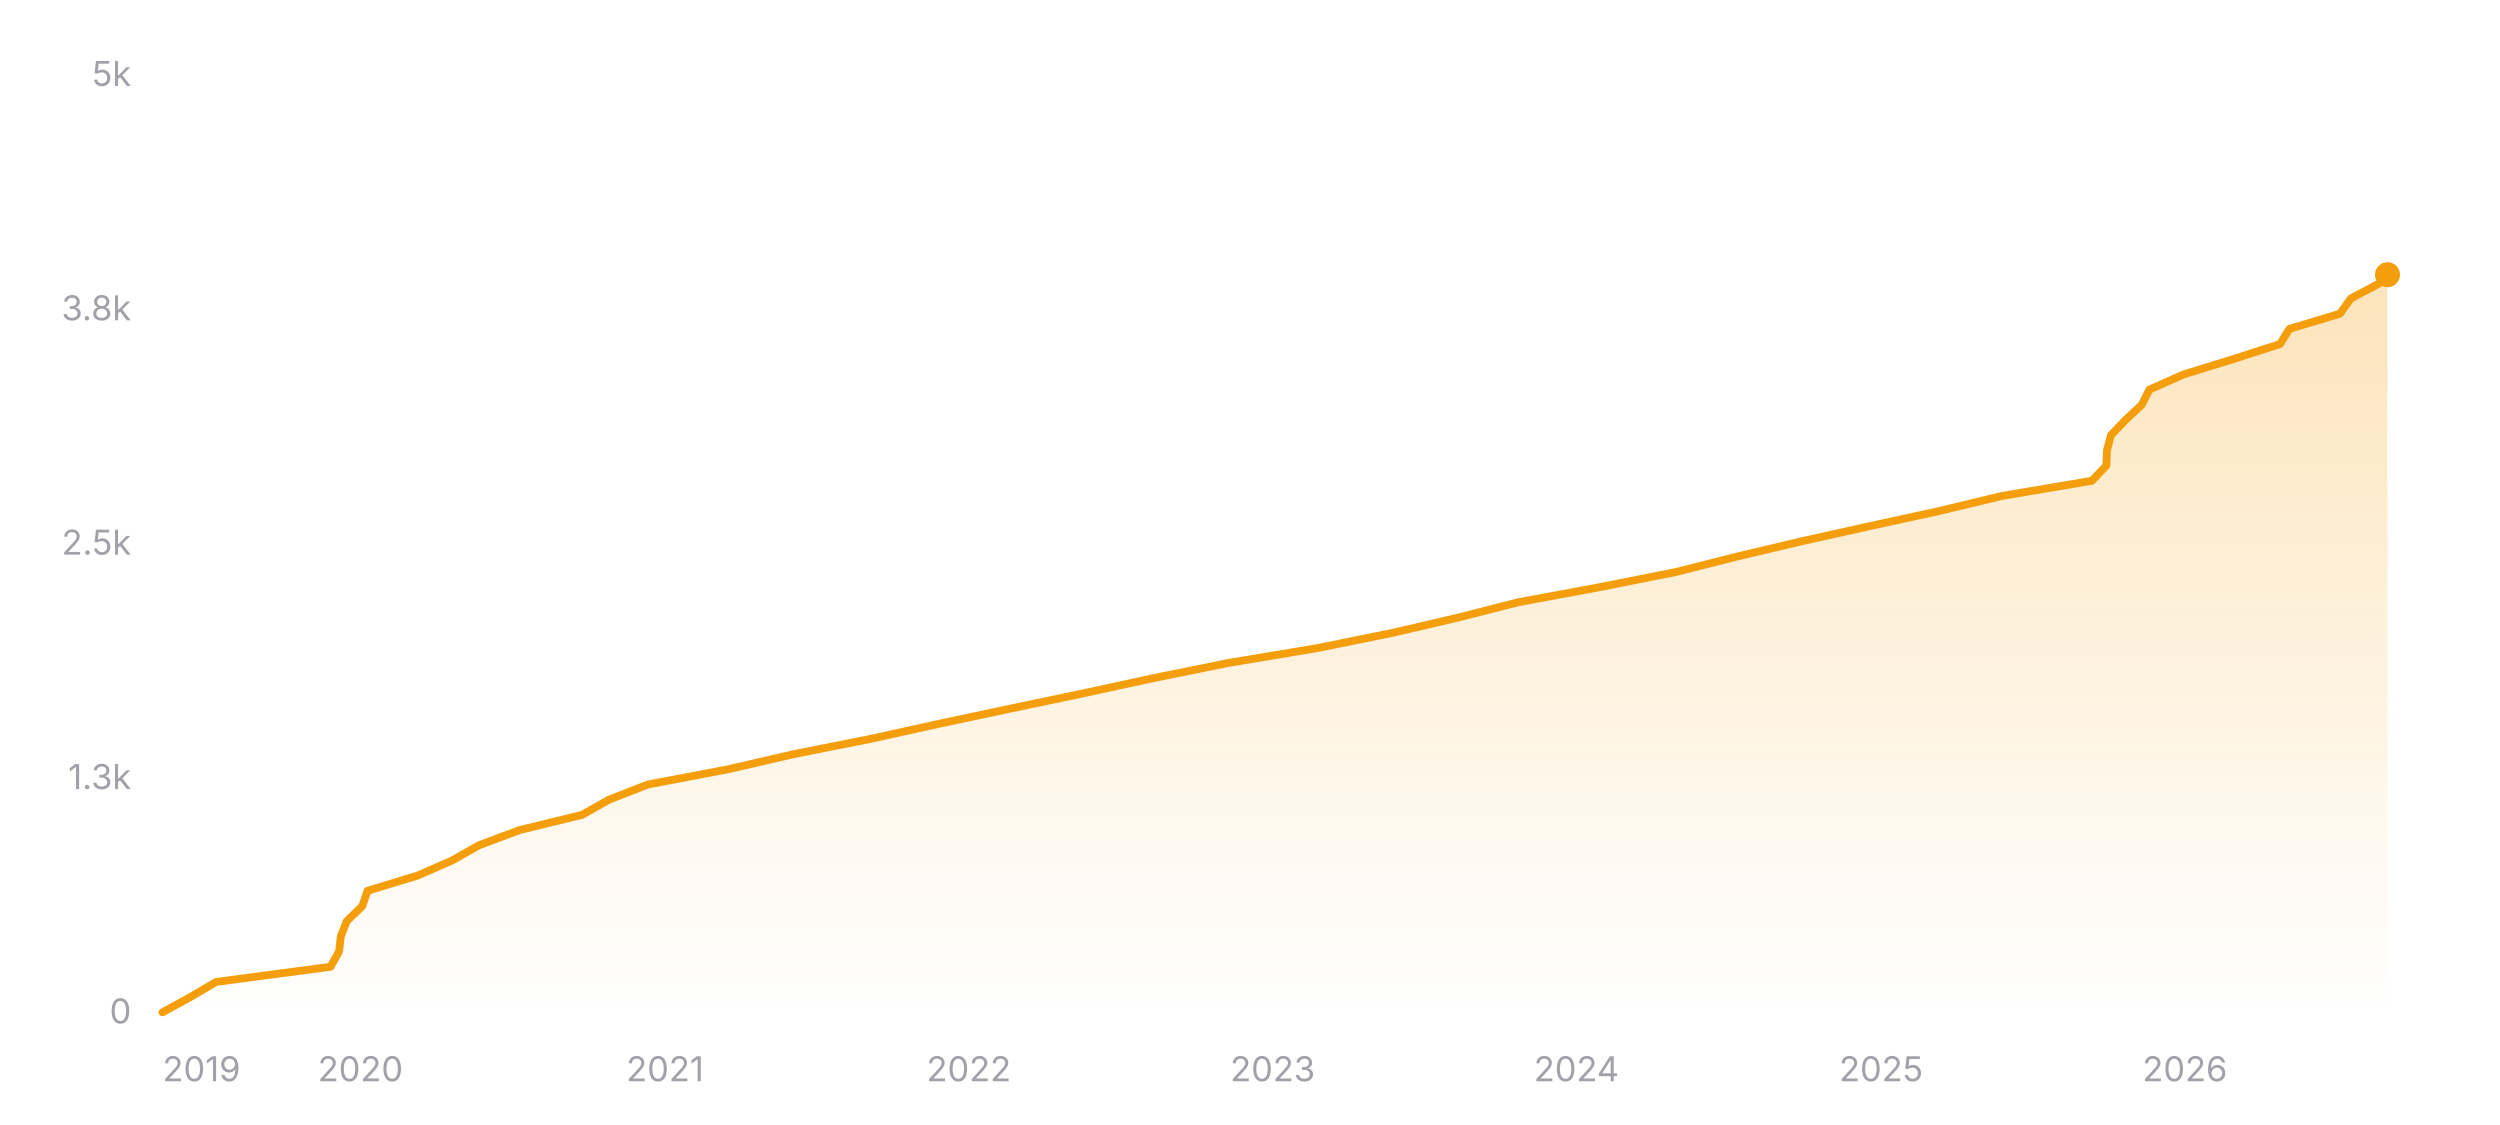
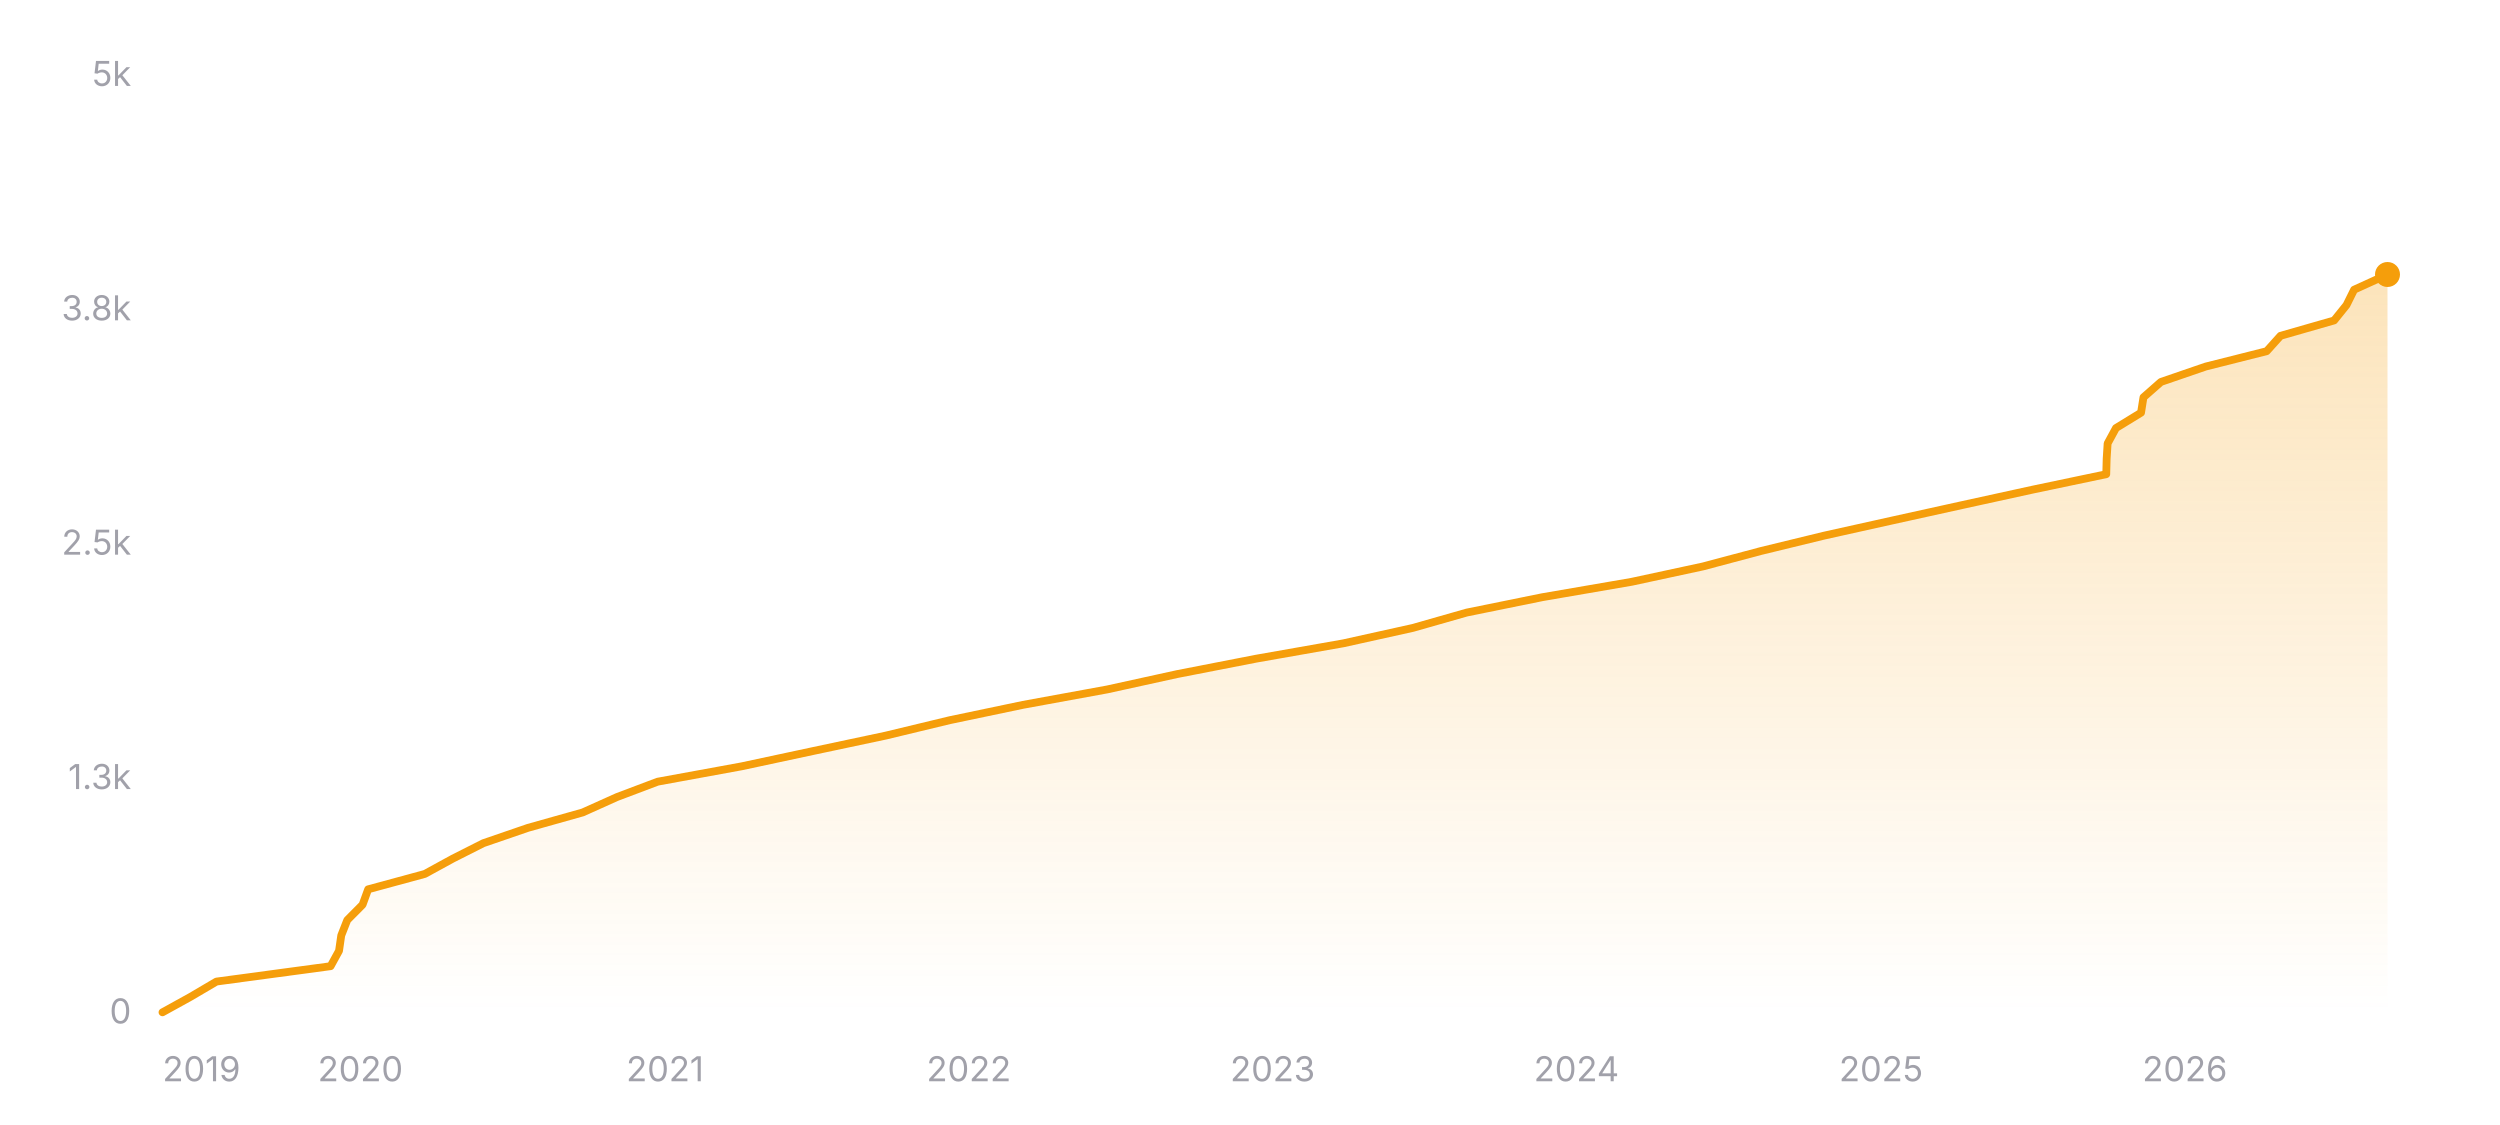
<svg xmlns="http://www.w3.org/2000/svg" width="800" height="360" viewBox="0 0 800 360" role="img" aria-label="Star history of nicejade/markdown-online-editor">
  <defs>
    <linearGradient id="area-dark" x1="0" y1="0" x2="0" y2="1">
      <stop offset="0%" stop-color="#f59e0b" stop-opacity="0.28" />
      <stop offset="100%" stop-color="#f59e0b" stop-opacity="0" />
    </linearGradient>
  </defs>
  <line x1="52" y1="324" x2="764" y2="324" stroke="rgba(255,255,255,0.12)" stroke-width="1" />
  <text x="42" y="327.5" text-anchor="end" font-size="11" fill="#a1a1aa" font-family="ui-sans-serif, system-ui, -apple-system, BlinkMacSystemFont, 'Segoe UI', sans-serif">0</text>
  <line x1="52" y1="249" x2="764" y2="249" stroke="rgba(255,255,255,0.12)" stroke-width="1" stroke-dasharray="3 3" />
  <text x="42" y="252.5" text-anchor="end" font-size="11" fill="#a1a1aa" font-family="ui-sans-serif, system-ui, -apple-system, BlinkMacSystemFont, 'Segoe UI', sans-serif">1.3k</text>
  <line x1="52" y1="174" x2="764" y2="174" stroke="rgba(255,255,255,0.12)" stroke-width="1" stroke-dasharray="3 3" />
  <text x="42" y="177.5" text-anchor="end" font-size="11" fill="#a1a1aa" font-family="ui-sans-serif, system-ui, -apple-system, BlinkMacSystemFont, 'Segoe UI', sans-serif">2.5k</text>
  <line x1="52" y1="99" x2="764" y2="99" stroke="rgba(255,255,255,0.12)" stroke-width="1" stroke-dasharray="3 3" />
  <text x="42" y="102.5" text-anchor="end" font-size="11" fill="#a1a1aa" font-family="ui-sans-serif, system-ui, -apple-system, BlinkMacSystemFont, 'Segoe UI', sans-serif">3.8k</text>
  <line x1="52" y1="24" x2="764" y2="24" stroke="rgba(255,255,255,0.12)" stroke-width="1" stroke-dasharray="3 3" />
  <text x="42" y="27.5" text-anchor="end" font-size="11" fill="#a1a1aa" font-family="ui-sans-serif, system-ui, -apple-system, BlinkMacSystemFont, 'Segoe UI', sans-serif">5k</text>
-   <polygon fill="url(#area-dark)" points="52,324 52,323.94 60.87,319.08 69.15,314.22 105.77,309.36 108.49,304.5 109.06,299.64 110.96,294.78 115.96,289.92 117.59,285.06 133.57,280.2 144.7,275.34 153.27,270.48 166.26,265.62 186.23,260.76 194.87,255.9 207.31,251.04 232.91,246.18 254,241.32 278.46,236.46 300.53,231.6 323.39,226.74 346.6,221.88 368.99,217.02 392.97,212.16 422.02,207.3 445.96,202.44 466.76,197.58 485.83,192.72 512.04,187.86 536.47,183 555.68,178.14 576.19,173.28 598.04,168.42 620.39,163.56 640.64,158.7 669.43,153.84 674.04,148.98 674.22,144.12 675.51,139.26 680.14,134.4 685.36,129.54 687.81,124.68 698.72,119.82 714.48,114.96 729.59,110.1 732.62,105.24 748.79,100.38 752.27,95.52 761.4,90.66 764,87.9 764,87.9 764,324" />
-   <polyline fill="none" stroke="#f59e0b" stroke-width="2.5" stroke-linecap="round" stroke-linejoin="round" points="52,323.94 60.87,319.08 69.15,314.22 105.77,309.36 108.49,304.5 109.06,299.64 110.96,294.78 115.96,289.92 117.59,285.06 133.57,280.2 144.7,275.34 153.27,270.48 166.26,265.62 186.23,260.76 194.87,255.9 207.31,251.04 232.91,246.18 254,241.32 278.46,236.46 300.53,231.6 323.39,226.74 346.6,221.88 368.99,217.02 392.97,212.16 422.02,207.3 445.96,202.44 466.76,197.58 485.83,192.72 512.04,187.86 536.47,183 555.68,178.14 576.19,173.28 598.04,168.42 620.39,163.56 640.64,158.7 669.43,153.84 674.04,148.98 674.22,144.12 675.51,139.26 680.14,134.4 685.36,129.54 687.81,124.68 698.72,119.82 714.48,114.96 729.59,110.1 732.62,105.24 748.79,100.38 752.27,95.52 761.4,90.66 764,87.9 764,87.9" />
-   <circle cx="764" cy="87.9" r="4" fill="#f59e0b" />
+   <polygon fill="url(#area-dark)" points="52,324 52,323.94 60.91,319.02 69.27,314.1 105.79,309.18 108.49,304.26 109.2,299.34 111.13,294.42 116.02,289.5 117.81,284.58 135.93,279.66 144.93,274.74 154.67,269.82 168.98,264.9 186.47,259.98 197.42,255.06 210.45,250.14 237.34,245.22 260.32,240.3 283.5,235.38 303.92,230.46 327.41,225.54 354.3,220.62 376.72,215.7 401.96,210.78 429.89,205.86 452.09,200.94 469.35,196.02 493.56,191.1 522.12,186.18 544.95,181.26 563.43,176.34 583.65,171.42 605.78,166.5 628.08,161.58 650.56,156.66 674,151.74 674.13,146.82 674.44,141.9 677.11,136.98 685.13,132.06 685.91,127.14 691.5,122.22 705.82,117.3 725.34,112.38 729.77,107.46 746.92,102.54 750.88,97.62 753.32,92.7 764,87.84 764,87.84 764,324" />
+   <polyline fill="none" stroke="#f59e0b" stroke-width="2.5" stroke-linecap="round" stroke-linejoin="round" points="52,323.94 60.91,319.02 69.27,314.1 105.79,309.18 108.49,304.26 109.2,299.34 111.13,294.42 116.02,289.5 117.81,284.58 135.93,279.66 144.93,274.74 154.67,269.82 168.98,264.9 186.47,259.98 197.42,255.06 210.45,250.14 237.34,245.22 260.32,240.3 283.5,235.38 303.92,230.46 327.41,225.54 354.3,220.62 376.72,215.7 401.96,210.78 429.89,205.86 452.09,200.94 469.35,196.02 493.56,191.1 522.12,186.18 544.95,181.26 563.43,176.34 583.65,171.42 605.78,166.5 628.08,161.58 650.56,156.66 674,151.74 674.13,146.82 674.44,141.9 677.11,136.98 685.13,132.06 685.91,127.14 691.5,122.22 705.82,117.3 725.34,112.38 729.77,107.46 746.92,102.54 750.88,97.62 753.32,92.7 764,87.84 764,87.84" />
+   <circle cx="764" cy="87.84" r="4" fill="#f59e0b" />
  <text x="52" y="346" text-anchor="start" font-size="11" fill="#a1a1aa" font-family="ui-sans-serif, system-ui, -apple-system, BlinkMacSystemFont, 'Segoe UI', sans-serif">2019</text>
  <text x="115.32" y="346" text-anchor="middle" font-size="11" fill="#a1a1aa" font-family="ui-sans-serif, system-ui, -apple-system, BlinkMacSystemFont, 'Segoe UI', sans-serif">2020</text>
  <text x="212.81" y="346" text-anchor="middle" font-size="11" fill="#a1a1aa" font-family="ui-sans-serif, system-ui, -apple-system, BlinkMacSystemFont, 'Segoe UI', sans-serif">2021</text>
  <text x="310.02" y="346" text-anchor="middle" font-size="11" fill="#a1a1aa" font-family="ui-sans-serif, system-ui, -apple-system, BlinkMacSystemFont, 'Segoe UI', sans-serif">2022</text>
  <text x="407.24" y="346" text-anchor="middle" font-size="11" fill="#a1a1aa" font-family="ui-sans-serif, system-ui, -apple-system, BlinkMacSystemFont, 'Segoe UI', sans-serif">2023</text>
  <text x="504.46" y="346" text-anchor="middle" font-size="11" fill="#a1a1aa" font-family="ui-sans-serif, system-ui, -apple-system, BlinkMacSystemFont, 'Segoe UI', sans-serif">2024</text>
  <text x="601.94" y="346" text-anchor="middle" font-size="11" fill="#a1a1aa" font-family="ui-sans-serif, system-ui, -apple-system, BlinkMacSystemFont, 'Segoe UI', sans-serif">2025</text>
  <text x="699.15" y="346" text-anchor="middle" font-size="11" fill="#a1a1aa" font-family="ui-sans-serif, system-ui, -apple-system, BlinkMacSystemFont, 'Segoe UI', sans-serif">2026</text>
</svg>
